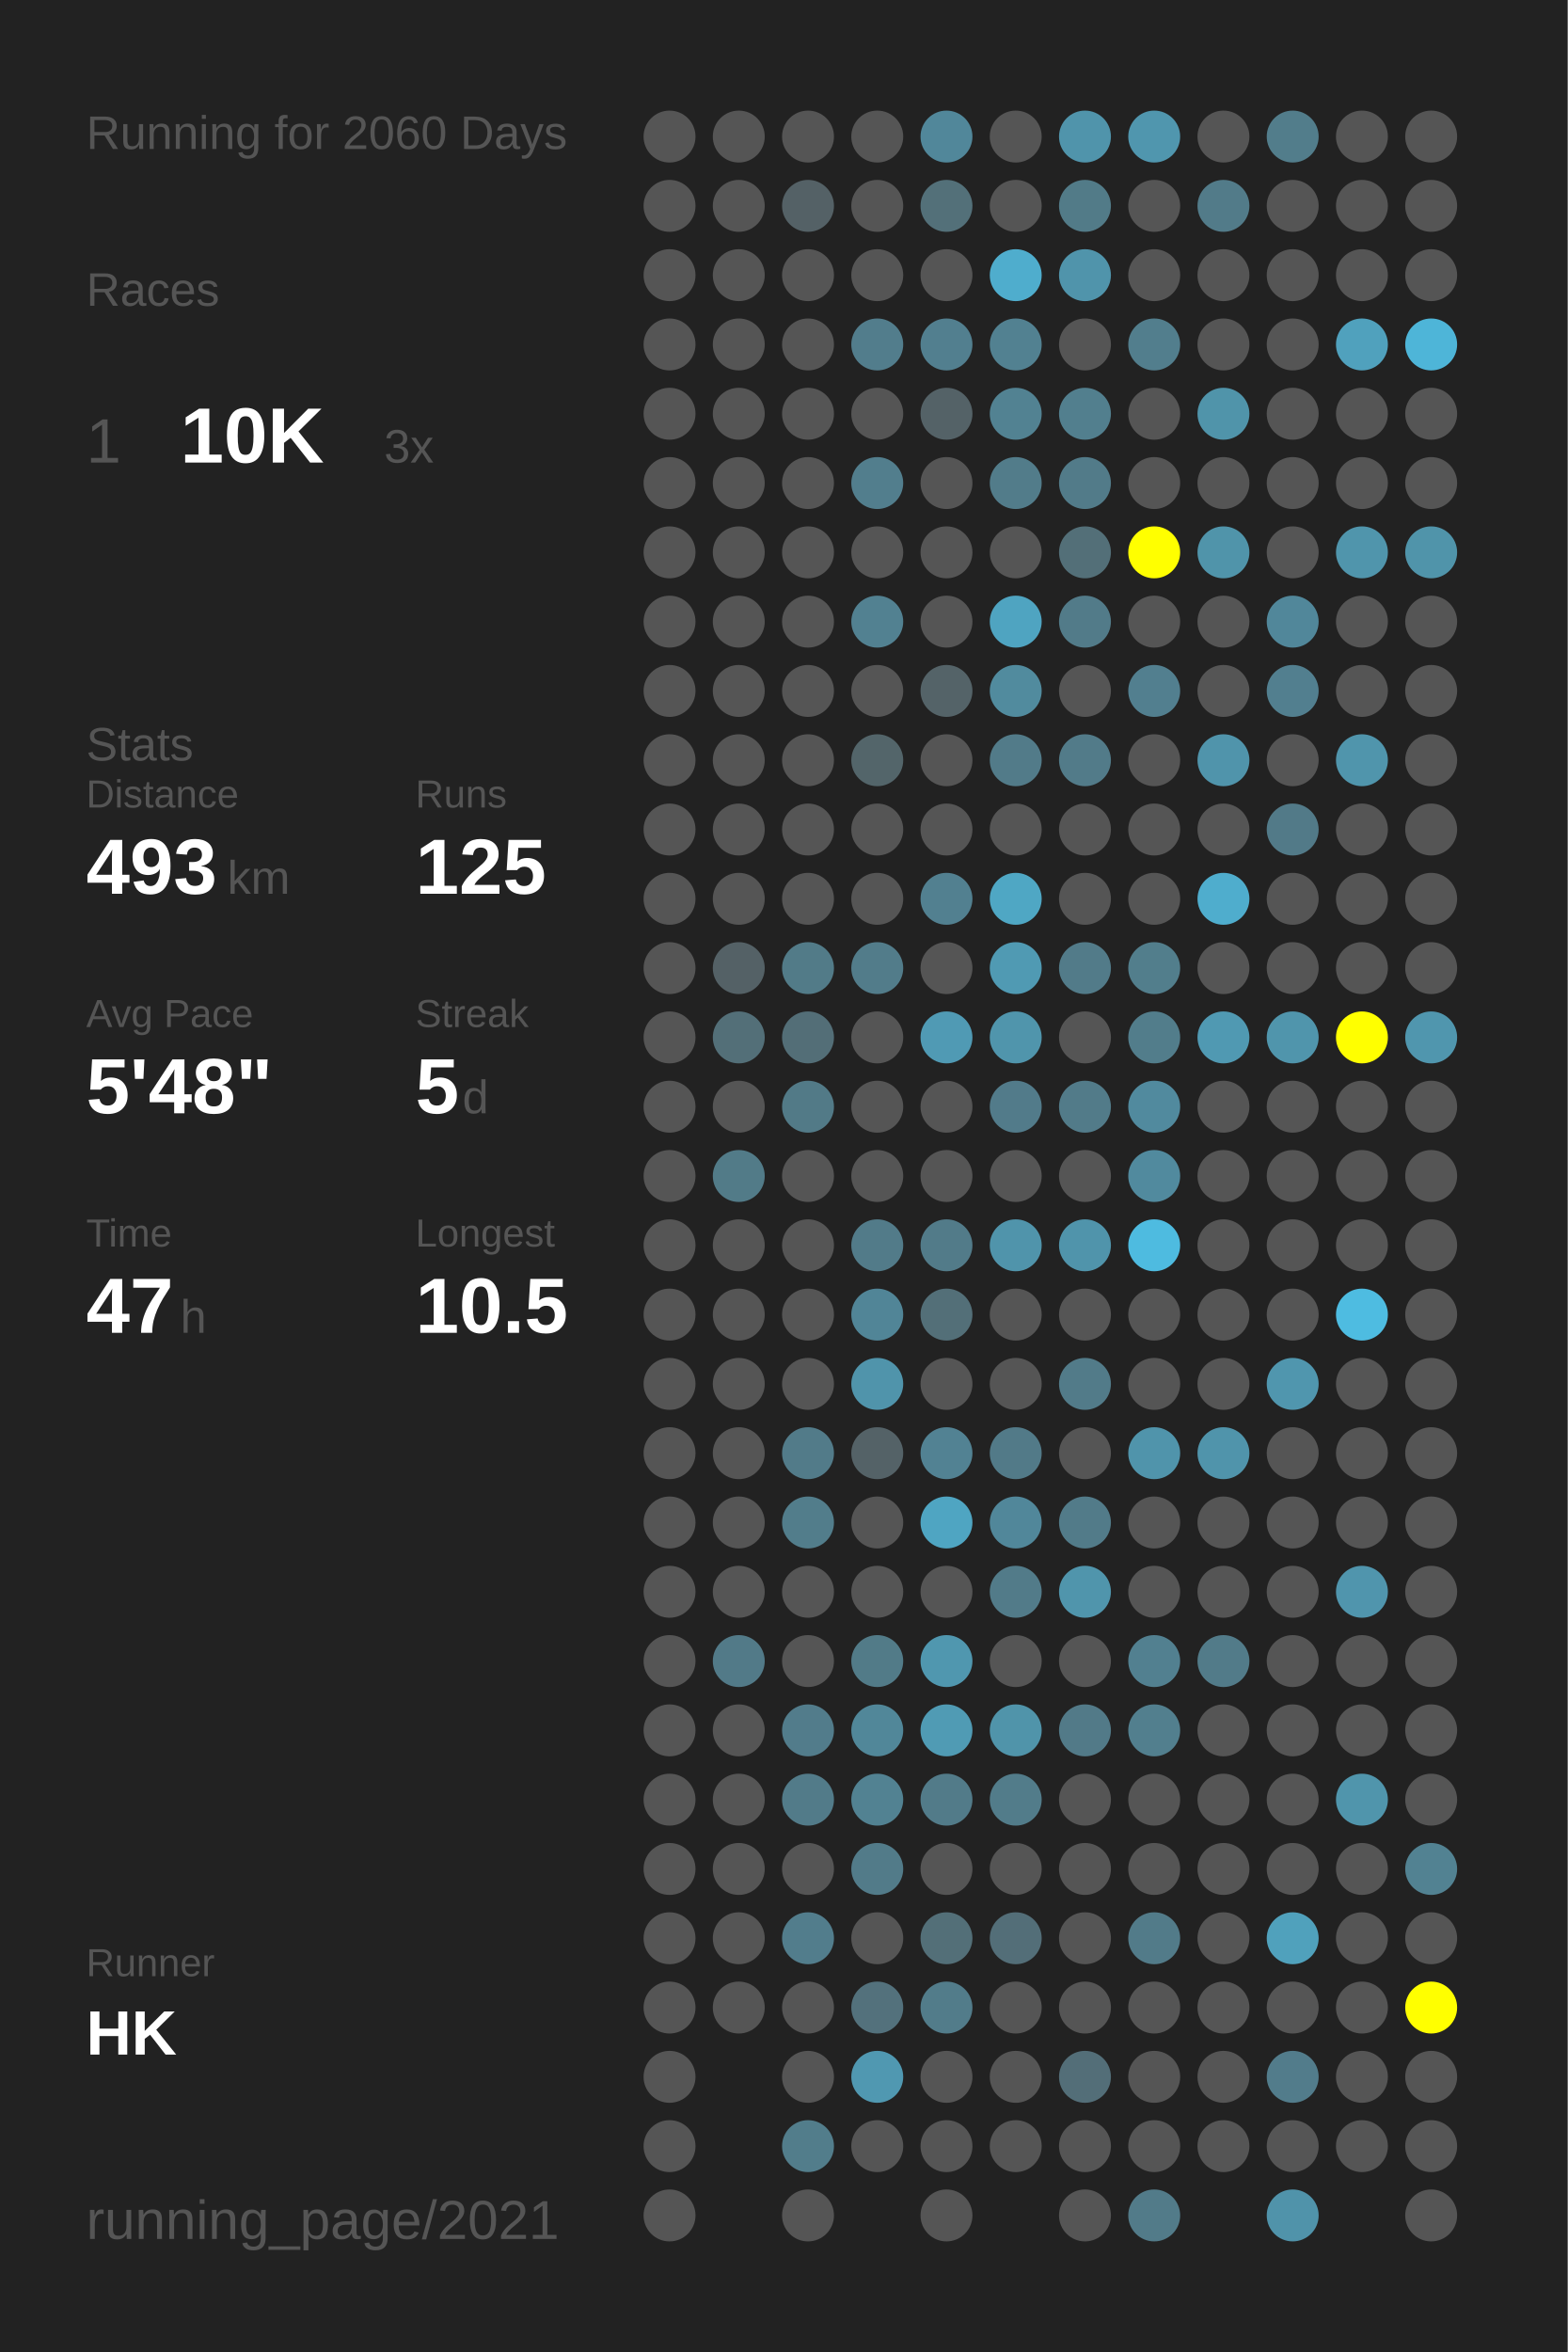
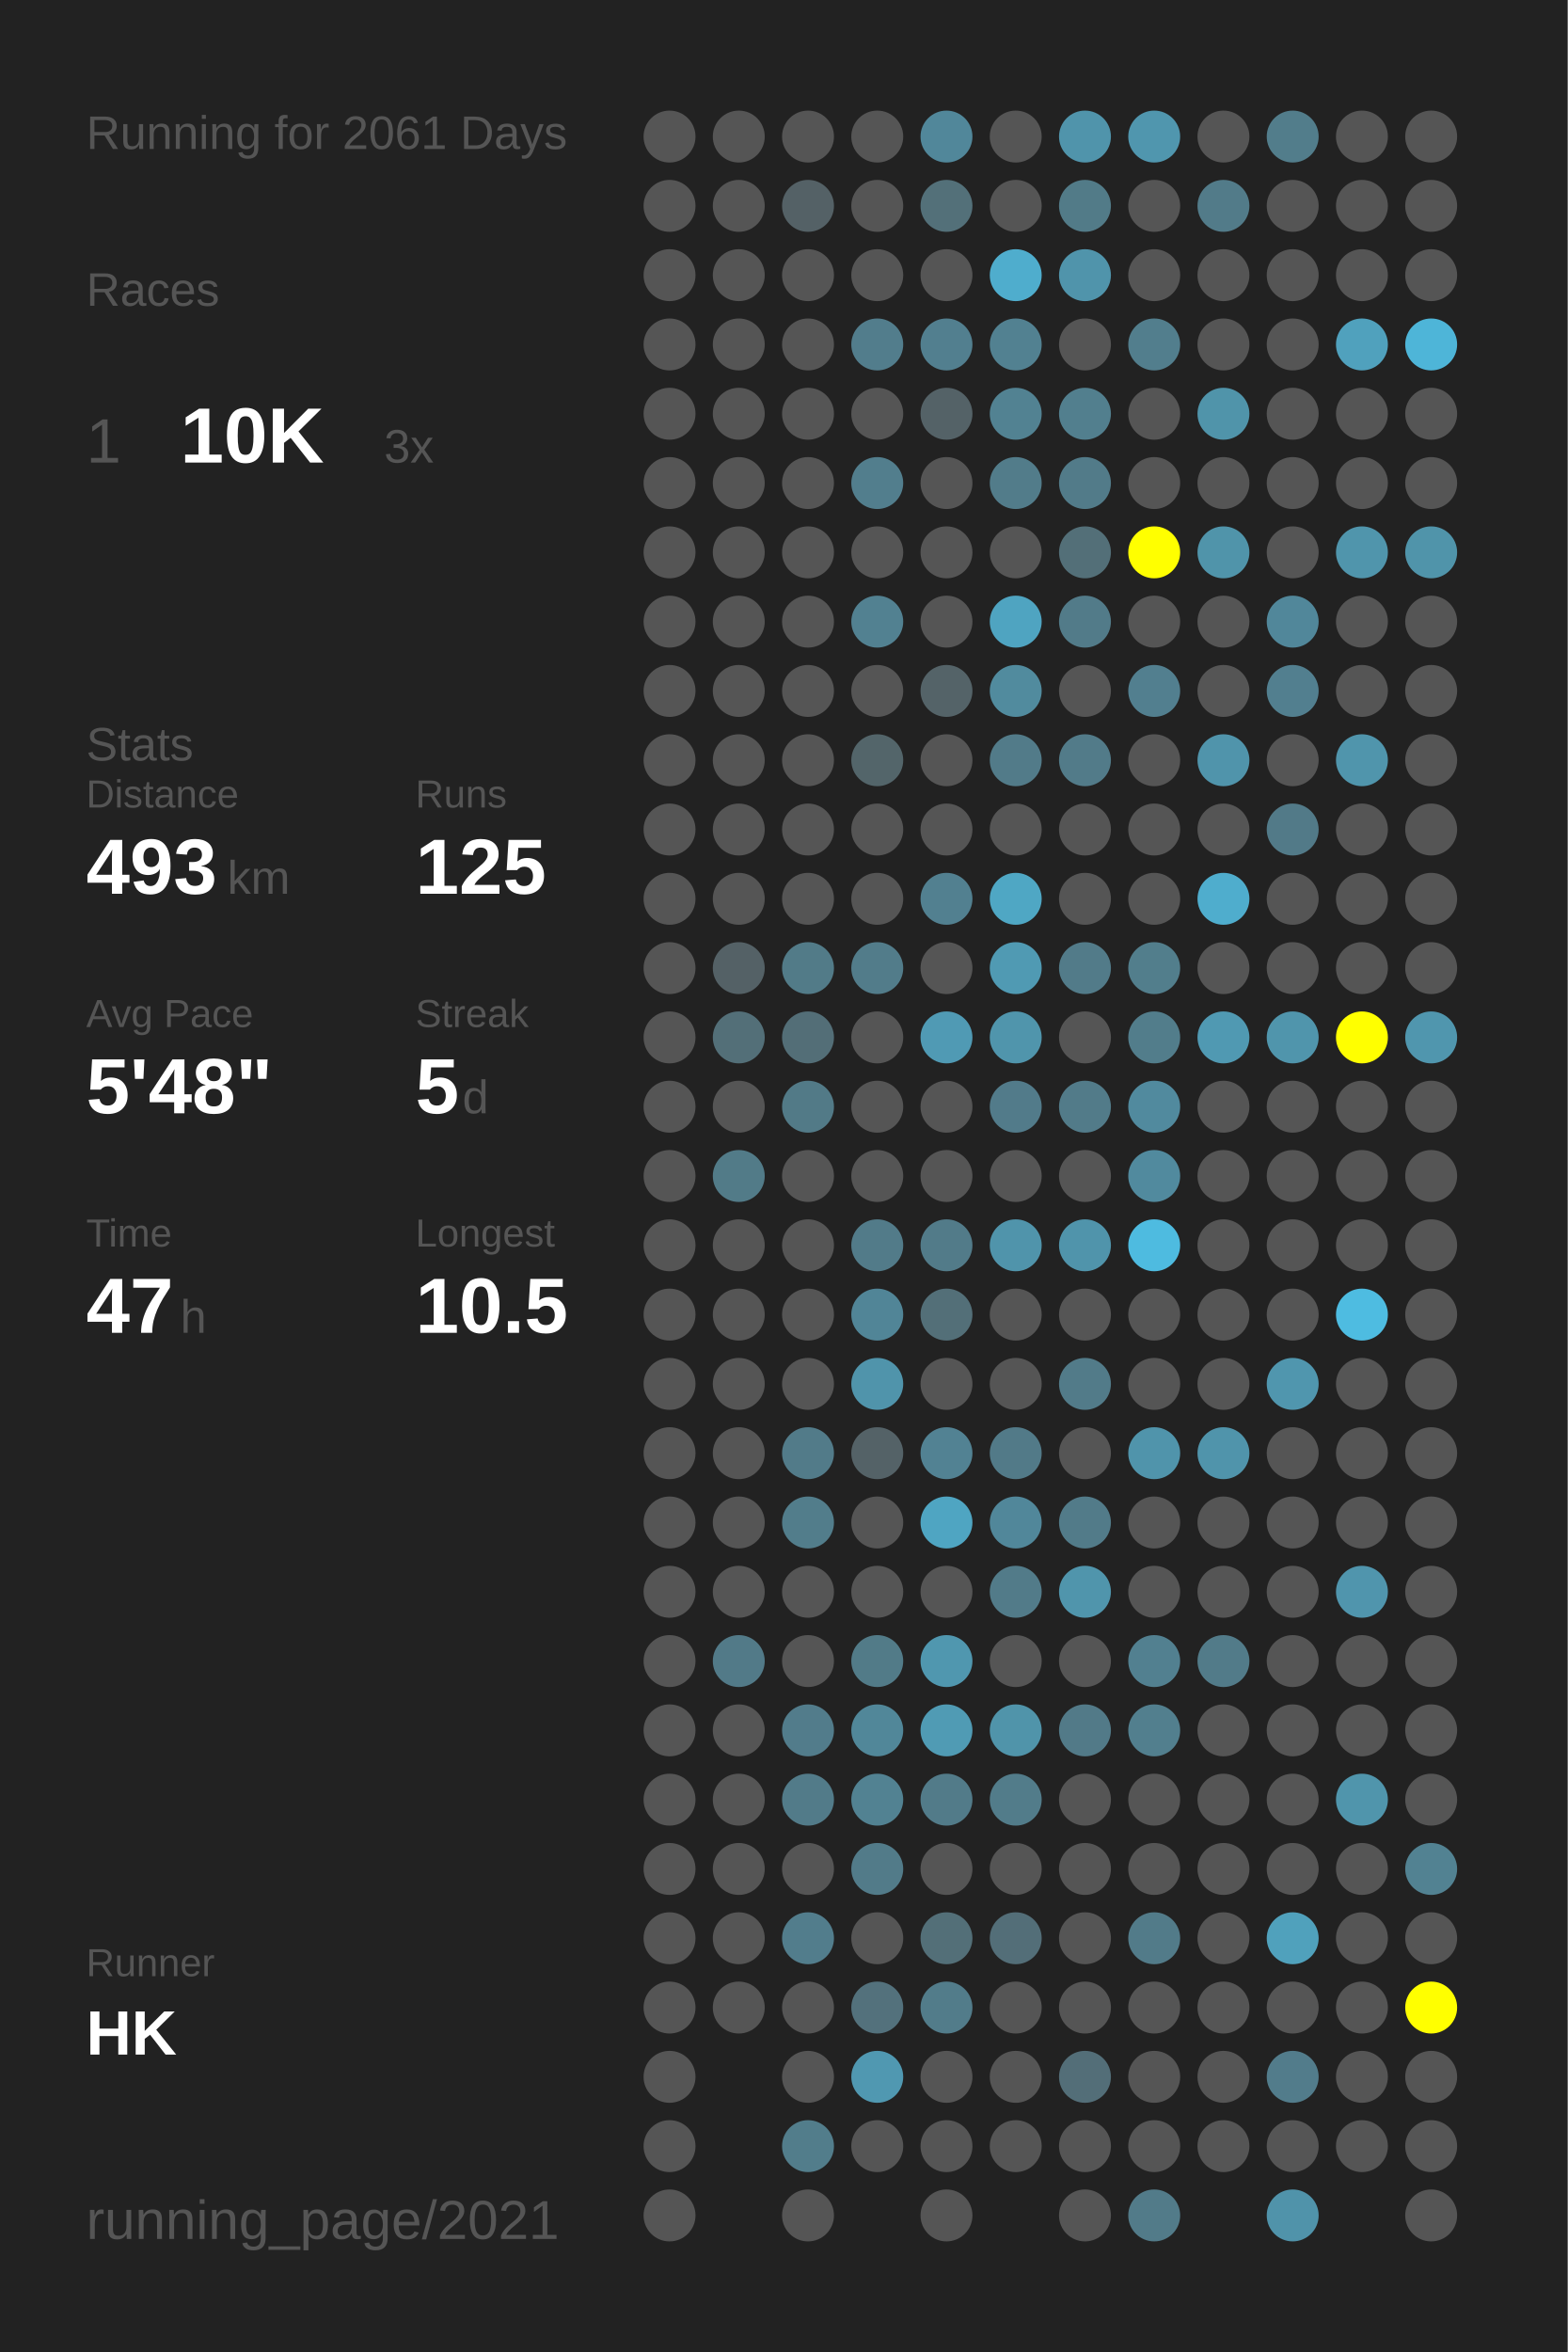
<svg xmlns="http://www.w3.org/2000/svg" baseProfile="full" height="300mm" version="1.1" viewBox="0,0,200,300" width="200mm">
  <defs />
  <rect fill="#222222" height="300" width="200" x="0" y="0" />
-   <text fill="#555555" style="font-size:6px; font-family:Arial;" x="11" y="19">Running for 2060 Days</text>
+   <text fill="#555555" style="font-size:6px; font-family:Arial;" x="11" y="19">Running for 2061 Days</text>
  <text fill="#555555" style="font-size:6px; font-family:Arial;" x="11" y="39">Races</text>
  <text fill="#555555" style="font-size:8px; font-family:Arial;" x="11" y="59">1</text>
  <text fill="#FFFFFF" style="font-size:10px; font-family:Arial; font-weight:bold;" x="23" y="59">10K</text>
  <text fill="#555555" style="font-size:6px; font-family:Arial;" x="49" y="59">3x</text>
  <text fill="#555555" style="font-size:6px; font-family:Arial;" x="11" y="97">Stats</text>
  <text fill="#555555" style="font-size:5px; font-family:Arial;" x="11" y="103">Distance</text>
  <text fill="#FFFFFF" style="font-size:10px; font-family:Arial; font-weight:bold;" x="11" y="114">493</text>
  <text fill="#555555" style="font-size:6px; font-family:Arial;" x="29" y="114">km</text>
  <text fill="#555555" style="font-size:5px; font-family:Arial;" x="53" y="103">Runs</text>
  <text fill="#FFFFFF" style="font-size:10px; font-family:Arial; font-weight:bold;" x="53" y="114">125</text>
  <text fill="#555555" style="font-size:5px; font-family:Arial;" x="11" y="131">Avg Pace</text>
  <text fill="#FFFFFF" style="font-size:10px; font-family:Arial; font-weight:bold;" x="11" y="142">5'48"</text>
  <text fill="#555555" style="font-size:5px; font-family:Arial;" x="53" y="131">Streak</text>
  <text fill="#FFFFFF" style="font-size:10px; font-family:Arial; font-weight:bold;" x="53" y="142">5</text>
  <text fill="#555555" style="font-size:6px; font-family:Arial;" x="59" y="142">d</text>
  <text fill="#555555" style="font-size:5px; font-family:Arial;" x="11" y="159">Time</text>
  <text fill="#FFFFFF" style="font-size:10px; font-family:Arial; font-weight:bold;" x="11" y="170">47</text>
  <text fill="#555555" style="font-size:6px; font-family:Arial;" x="23" y="170">h</text>
  <text fill="#555555" style="font-size:5px; font-family:Arial;" x="53" y="159">Longest</text>
  <text fill="#FFFFFF" style="font-size:10px; font-family:Arial; font-weight:bold;" x="53" y="170">10.5</text>
  <text fill="#555555" style="font-size:5px; font-family:Arial;" x="11" y="252.065">Runner</text>
  <text fill="#FFFFFF" style="font-size:8px; font-family:Arial; font-weight:bold;" x="11" y="262.065">HK</text>
  <text fill="#555555" style="font-size:7px; font-family:Arial;" x="11" y="285.581">running_page/2021</text>
  <circle cx="85.417" cy="17.419" fill="#555555" r="3.312" />
  <circle cx="85.417" cy="26.258" fill="#555555" r="3.312" />
  <circle cx="85.417" cy="35.097" fill="#555555" r="3.312" />
  <circle cx="85.417" cy="43.935" fill="#555555" r="3.312" />
  <circle cx="85.417" cy="52.774" fill="#555555" r="3.312" />
  <circle cx="85.417" cy="61.613" fill="#555555" r="3.312" />
  <circle cx="85.417" cy="70.452" fill="#555555" r="3.312" />
  <circle cx="85.417" cy="79.29" fill="#555555" r="3.312" />
  <circle cx="85.417" cy="88.129" fill="#555555" r="3.312" />
  <circle cx="85.417" cy="96.968" fill="#555555" r="3.312" />
  <circle cx="85.417" cy="105.806" fill="#555555" r="3.312" />
  <circle cx="85.417" cy="114.645" fill="#555555" r="3.312" />
  <circle cx="85.417" cy="123.484" fill="#555555" r="3.312" />
  <circle cx="85.417" cy="132.323" fill="#555555" r="3.312" />
  <circle cx="85.417" cy="141.161" fill="#555555" r="3.312" />
  <circle cx="85.417" cy="150" fill="#555555" r="3.312" />
  <circle cx="85.417" cy="158.839" fill="#555555" r="3.312" />
  <circle cx="85.417" cy="167.677" fill="#555555" r="3.312" />
  <circle cx="85.417" cy="176.516" fill="#555555" r="3.312" />
  <circle cx="85.417" cy="185.355" fill="#555555" r="3.312" />
  <circle cx="85.417" cy="194.194" fill="#555555" r="3.312" />
  <circle cx="85.417" cy="203.032" fill="#555555" r="3.312" />
  <circle cx="85.417" cy="211.871" fill="#555555" r="3.312" />
  <circle cx="85.417" cy="220.71" fill="#555555" r="3.312" />
  <circle cx="85.417" cy="229.548" fill="#555555" r="3.312" />
  <circle cx="85.417" cy="238.387" fill="#555555" r="3.312" />
  <circle cx="85.417" cy="247.226" fill="#555555" r="3.312" />
  <circle cx="85.417" cy="256.065" fill="#555555" r="3.312" />
  <circle cx="85.417" cy="264.903" fill="#555555" r="3.312" />
  <circle cx="85.417" cy="273.742" fill="#555555" r="3.312" />
  <circle cx="85.417" cy="282.581" fill="#555555" r="3.312" />
  <circle cx="94.25" cy="17.419" fill="#555555" r="3.312" />
  <circle cx="94.25" cy="26.258" fill="#555555" r="3.312" />
  <circle cx="94.25" cy="35.097" fill="#555555" r="3.312" />
  <circle cx="94.25" cy="43.935" fill="#555555" r="3.312" />
  <circle cx="94.25" cy="52.774" fill="#555555" r="3.312" />
  <circle cx="94.25" cy="61.613" fill="#555555" r="3.312" />
  <circle cx="94.25" cy="70.452" fill="#555555" r="3.312" />
  <circle cx="94.25" cy="79.29" fill="#555555" r="3.312" />
  <circle cx="94.25" cy="88.129" fill="#555555" r="3.312" />
  <circle cx="94.25" cy="96.968" fill="#555555" r="3.312" />
  <circle cx="94.25" cy="105.806" fill="#555555" r="3.312" />
  <circle cx="94.25" cy="114.645" fill="#555555" r="3.312" />
  <circle cx="94.25" cy="123.484" fill="#546166" r="3.312" />
  <circle cx="94.25" cy="132.323" fill="#536f78" r="3.312" />
  <circle cx="94.25" cy="141.161" fill="#555555" r="3.312" />
  <circle cx="94.25" cy="150" fill="#527b88" r="3.312" />
  <circle cx="94.25" cy="158.839" fill="#555555" r="3.312" />
  <circle cx="94.25" cy="167.677" fill="#555555" r="3.312" />
  <circle cx="94.25" cy="176.516" fill="#555555" r="3.312" />
  <circle cx="94.25" cy="185.355" fill="#555555" r="3.312" />
  <circle cx="94.25" cy="194.194" fill="#555555" r="3.312" />
  <circle cx="94.25" cy="203.032" fill="#555555" r="3.312" />
  <circle cx="94.25" cy="211.871" fill="#527a88" r="3.312" />
  <circle cx="94.25" cy="220.71" fill="#555555" r="3.312" />
  <circle cx="94.25" cy="229.548" fill="#555555" r="3.312" />
  <circle cx="94.25" cy="238.387" fill="#555555" r="3.312" />
  <circle cx="94.25" cy="247.226" fill="#555555" r="3.312" />
  <circle cx="94.25" cy="256.065" fill="#555555" r="3.312" />
  <circle cx="103.083" cy="17.419" fill="#555555" r="3.312" />
  <circle cx="103.083" cy="26.258" fill="#546166" r="3.312" />
  <circle cx="103.083" cy="35.097" fill="#555555" r="3.312" />
  <circle cx="103.083" cy="43.935" fill="#555555" r="3.312" />
  <circle cx="103.083" cy="52.774" fill="#555555" r="3.312" />
  <circle cx="103.083" cy="61.613" fill="#555555" r="3.312" />
  <circle cx="103.083" cy="70.452" fill="#555555" r="3.312" />
  <circle cx="103.083" cy="79.29" fill="#555555" r="3.312" />
  <circle cx="103.083" cy="88.129" fill="#555555" r="3.312" />
  <circle cx="103.083" cy="96.968" fill="#555555" r="3.312" />
  <circle cx="103.083" cy="105.806" fill="#555555" r="3.312" />
  <circle cx="103.083" cy="114.645" fill="#555555" r="3.312" />
  <circle cx="103.083" cy="123.484" fill="#527b88" r="3.312" />
  <circle cx="103.083" cy="132.323" fill="#536e77" r="3.312" />
  <circle cx="103.083" cy="141.161" fill="#527a87" r="3.312" />
  <circle cx="103.083" cy="150" fill="#555555" r="3.312" />
  <circle cx="103.083" cy="158.839" fill="#555555" r="3.312" />
  <circle cx="103.083" cy="167.677" fill="#555555" r="3.312" />
  <circle cx="103.083" cy="176.516" fill="#555555" r="3.312" />
  <circle cx="103.083" cy="185.355" fill="#527b89" r="3.312" />
  <circle cx="103.083" cy="194.194" fill="#527d8b" r="3.312" />
  <circle cx="103.083" cy="203.032" fill="#555555" r="3.312" />
  <circle cx="103.083" cy="211.871" fill="#555555" r="3.312" />
  <circle cx="103.083" cy="220.71" fill="#527c8b" r="3.312" />
  <circle cx="103.083" cy="229.548" fill="#527b89" r="3.312" />
  <circle cx="103.083" cy="238.387" fill="#555555" r="3.312" />
  <circle cx="103.083" cy="247.226" fill="#527d8c" r="3.312" />
  <circle cx="103.083" cy="256.065" fill="#555555" r="3.312" />
  <circle cx="103.083" cy="264.903" fill="#555555" r="3.312" />
  <circle cx="103.083" cy="273.742" fill="#527d8b" r="3.312" />
  <circle cx="103.083" cy="282.581" fill="#555555" r="3.312" />
  <circle cx="111.917" cy="17.419" fill="#555555" r="3.312" />
  <circle cx="111.917" cy="26.258" fill="#555555" r="3.312" />
  <circle cx="111.917" cy="35.097" fill="#555555" r="3.312" />
  <circle cx="111.917" cy="43.935" fill="#527d8c" r="3.312" />
  <circle cx="111.917" cy="52.774" fill="#555555" r="3.312" />
  <circle cx="111.917" cy="61.613" fill="#527e8d" r="3.312" />
  <circle cx="111.917" cy="70.452" fill="#555555" r="3.312" />
  <circle cx="111.917" cy="79.29" fill="#528191" r="3.312" />
  <circle cx="111.917" cy="88.129" fill="#555555" r="3.312" />
  <circle cx="111.917" cy="96.968" fill="#53656a" r="3.312" />
  <circle cx="111.917" cy="105.806" fill="#555555" r="3.312" />
  <circle cx="111.917" cy="114.645" fill="#555555" r="3.312" />
  <circle cx="111.917" cy="123.484" fill="#527c8a" r="3.312" />
  <circle cx="111.917" cy="132.323" fill="#555555" r="3.312" />
  <circle cx="111.917" cy="141.161" fill="#555555" r="3.312" />
  <circle cx="111.917" cy="150" fill="#555555" r="3.312" />
  <circle cx="111.917" cy="158.839" fill="#527b89" r="3.312" />
  <circle cx="111.917" cy="167.677" fill="#518597" r="3.312" />
  <circle cx="111.917" cy="176.516" fill="#5094ab" r="3.312" />
  <circle cx="111.917" cy="185.355" fill="#546267" r="3.312" />
  <circle cx="111.917" cy="194.194" fill="#555555" r="3.312" />
  <circle cx="111.917" cy="203.032" fill="#555555" r="3.312" />
  <circle cx="111.917" cy="211.871" fill="#527b88" r="3.312" />
  <circle cx="111.917" cy="220.71" fill="#518799" r="3.312" />
  <circle cx="111.917" cy="229.548" fill="#528292" r="3.312" />
  <circle cx="111.917" cy="238.387" fill="#527b89" r="3.312" />
  <circle cx="111.917" cy="247.226" fill="#555555" r="3.312" />
  <circle cx="111.917" cy="256.065" fill="#53717c" r="3.312" />
  <circle cx="111.917" cy="264.903" fill="#5098b1" r="3.312" />
  <circle cx="111.917" cy="273.742" fill="#555555" r="3.312" />
  <circle cx="120.75" cy="17.419" fill="#51879a" r="3.312" />
  <circle cx="120.75" cy="26.258" fill="#537079" r="3.312" />
  <circle cx="120.75" cy="35.097" fill="#555555" r="3.312" />
  <circle cx="120.75" cy="43.935" fill="#527f8f" r="3.312" />
  <circle cx="120.75" cy="52.774" fill="#546267" r="3.312" />
  <circle cx="120.75" cy="61.613" fill="#555555" r="3.312" />
  <circle cx="120.75" cy="70.452" fill="#555555" r="3.312" />
  <circle cx="120.75" cy="79.29" fill="#555555" r="3.312" />
  <circle cx="120.75" cy="88.129" fill="#546368" r="3.312" />
  <circle cx="120.75" cy="96.968" fill="#555555" r="3.312" />
  <circle cx="120.75" cy="105.806" fill="#555555" r="3.312" />
  <circle cx="120.75" cy="114.645" fill="#528090" r="3.312" />
  <circle cx="120.75" cy="123.484" fill="#555555" r="3.312" />
  <circle cx="120.75" cy="132.323" fill="#509ab4" r="3.312" />
  <circle cx="120.75" cy="141.161" fill="#555555" r="3.312" />
  <circle cx="120.75" cy="150" fill="#555555" r="3.312" />
  <circle cx="120.75" cy="158.839" fill="#527b89" r="3.312" />
  <circle cx="120.75" cy="167.677" fill="#536f78" r="3.312" />
  <circle cx="120.75" cy="176.516" fill="#555555" r="3.312" />
  <circle cx="120.75" cy="185.355" fill="#528293" r="3.312" />
  <circle cx="120.75" cy="194.194" fill="#4fa5c2" r="3.312" />
  <circle cx="120.75" cy="203.032" fill="#555555" r="3.312" />
  <circle cx="120.75" cy="211.871" fill="#5097af" r="3.312" />
  <circle cx="120.75" cy="220.71" fill="#509bb4" r="3.312" />
  <circle cx="120.75" cy="229.548" fill="#527b89" r="3.312" />
  <circle cx="120.75" cy="238.387" fill="#555555" r="3.312" />
  <circle cx="120.75" cy="247.226" fill="#536f78" r="3.312" />
  <circle cx="120.75" cy="256.065" fill="#527c8a" r="3.312" />
  <circle cx="120.75" cy="264.903" fill="#555555" r="3.312" />
  <circle cx="120.75" cy="273.742" fill="#555555" r="3.312" />
  <circle cx="120.75" cy="282.581" fill="#555555" r="3.312" />
  <circle cx="129.583" cy="17.419" fill="#555555" r="3.312" />
  <circle cx="129.583" cy="26.258" fill="#555555" r="3.312" />
  <circle cx="129.583" cy="35.097" fill="#4fadcd" r="3.312" />
  <circle cx="129.583" cy="43.935" fill="#528191" r="3.312" />
  <circle cx="129.583" cy="52.774" fill="#528292" r="3.312" />
  <circle cx="129.583" cy="61.613" fill="#527c8a" r="3.312" />
  <circle cx="129.583" cy="70.452" fill="#555555" r="3.312" />
  <circle cx="129.583" cy="79.29" fill="#4fa4c1" r="3.312" />
  <circle cx="129.583" cy="88.129" fill="#518b9e" r="3.312" />
  <circle cx="129.583" cy="96.968" fill="#527b89" r="3.312" />
  <circle cx="129.583" cy="105.806" fill="#555555" r="3.312" />
  <circle cx="129.583" cy="114.645" fill="#4fa7c4" r="3.312" />
  <circle cx="129.583" cy="123.484" fill="#509ab3" r="3.312" />
  <circle cx="129.583" cy="132.323" fill="#5095ac" r="3.312" />
  <circle cx="129.583" cy="141.161" fill="#527b8a" r="3.312" />
  <circle cx="129.583" cy="150" fill="#555555" r="3.312" />
  <circle cx="129.583" cy="158.839" fill="#5094ab" r="3.312" />
  <circle cx="129.583" cy="167.677" fill="#555555" r="3.312" />
  <circle cx="129.583" cy="176.516" fill="#555555" r="3.312" />
  <circle cx="129.583" cy="185.355" fill="#527a88" r="3.312" />
  <circle cx="129.583" cy="194.194" fill="#51879a" r="3.312" />
  <circle cx="129.583" cy="203.032" fill="#527b89" r="3.312" />
  <circle cx="129.583" cy="211.871" fill="#555555" r="3.312" />
  <circle cx="129.583" cy="220.71" fill="#5094aa" r="3.312" />
  <circle cx="129.583" cy="229.548" fill="#527c8a" r="3.312" />
  <circle cx="129.583" cy="238.387" fill="#555555" r="3.312" />
  <circle cx="129.583" cy="247.226" fill="#536e78" r="3.312" />
  <circle cx="129.583" cy="256.065" fill="#555555" r="3.312" />
  <circle cx="129.583" cy="264.903" fill="#555555" r="3.312" />
  <circle cx="129.583" cy="273.742" fill="#555555" r="3.312" />
  <circle cx="138.417" cy="17.419" fill="#5094ab" r="3.312" />
  <circle cx="138.417" cy="26.258" fill="#527b88" r="3.312" />
  <circle cx="138.417" cy="35.097" fill="#5094ab" r="3.312" />
  <circle cx="138.417" cy="43.935" fill="#555555" r="3.312" />
  <circle cx="138.417" cy="52.774" fill="#527f8e" r="3.312" />
  <circle cx="138.417" cy="61.613" fill="#527b89" r="3.312" />
  <circle cx="138.417" cy="70.452" fill="#536f78" r="3.312" />
  <circle cx="138.417" cy="79.29" fill="#527b89" r="3.312" />
  <circle cx="138.417" cy="88.129" fill="#555555" r="3.312" />
  <circle cx="138.417" cy="96.968" fill="#527b89" r="3.312" />
  <circle cx="138.417" cy="105.806" fill="#555555" r="3.312" />
  <circle cx="138.417" cy="114.645" fill="#555555" r="3.312" />
  <circle cx="138.417" cy="123.484" fill="#527b89" r="3.312" />
  <circle cx="138.417" cy="132.323" fill="#555555" r="3.312" />
  <circle cx="138.417" cy="141.161" fill="#527b89" r="3.312" />
  <circle cx="138.417" cy="150" fill="#555555" r="3.312" />
  <circle cx="138.417" cy="158.839" fill="#5094ab" r="3.312" />
  <circle cx="138.417" cy="167.677" fill="#555555" r="3.312" />
  <circle cx="138.417" cy="176.516" fill="#527b89" r="3.312" />
  <circle cx="138.417" cy="185.355" fill="#555555" r="3.312" />
  <circle cx="138.417" cy="194.194" fill="#527b89" r="3.312" />
  <circle cx="138.417" cy="203.032" fill="#5095ac" r="3.312" />
  <circle cx="138.417" cy="211.871" fill="#555555" r="3.312" />
  <circle cx="138.417" cy="220.71" fill="#527a88" r="3.312" />
  <circle cx="138.417" cy="229.548" fill="#555555" r="3.312" />
  <circle cx="138.417" cy="238.387" fill="#555555" r="3.312" />
  <circle cx="138.417" cy="247.226" fill="#555555" r="3.312" />
  <circle cx="138.417" cy="256.065" fill="#555555" r="3.312" />
  <circle cx="138.417" cy="264.903" fill="#536e78" r="3.312" />
  <circle cx="138.417" cy="273.742" fill="#555555" r="3.312" />
  <circle cx="138.417" cy="282.581" fill="#555555" r="3.312" />
  <circle cx="147.25" cy="17.419" fill="#5096ae" r="3.312" />
  <circle cx="147.25" cy="26.258" fill="#555555" r="3.312" />
  <circle cx="147.25" cy="35.097" fill="#555555" r="3.312" />
  <circle cx="147.25" cy="43.935" fill="#527e8d" r="3.312" />
  <circle cx="147.25" cy="52.774" fill="#555555" r="3.312" />
  <circle cx="147.25" cy="61.613" fill="#555555" r="3.312" />
  <circle cx="147.25" cy="70.452" fill="#FFFF00" r="3.312" />
  <circle cx="147.25" cy="79.29" fill="#555555" r="3.312" />
  <circle cx="147.25" cy="88.129" fill="#527f8f" r="3.312" />
  <circle cx="147.25" cy="96.968" fill="#555555" r="3.312" />
  <circle cx="147.25" cy="105.806" fill="#555555" r="3.312" />
  <circle cx="147.25" cy="114.645" fill="#555555" r="3.312" />
  <circle cx="147.25" cy="123.484" fill="#527e8c" r="3.312" />
  <circle cx="147.25" cy="132.323" fill="#527d8b" r="3.312" />
  <circle cx="147.25" cy="141.161" fill="#518a9e" r="3.312" />
  <circle cx="147.25" cy="150" fill="#518a9e" r="3.312" />
  <circle cx="147.25" cy="158.839" fill="#4ebbe0" r="3.312" />
  <circle cx="147.25" cy="167.677" fill="#555555" r="3.312" />
  <circle cx="147.25" cy="176.516" fill="#555555" r="3.312" />
  <circle cx="147.25" cy="185.355" fill="#5094ab" r="3.312" />
  <circle cx="147.25" cy="194.194" fill="#555555" r="3.312" />
  <circle cx="147.25" cy="203.032" fill="#555555" r="3.312" />
  <circle cx="147.25" cy="211.871" fill="#528090" r="3.312" />
  <circle cx="147.25" cy="220.71" fill="#527f8e" r="3.312" />
  <circle cx="147.25" cy="229.548" fill="#555555" r="3.312" />
  <circle cx="147.25" cy="238.387" fill="#555555" r="3.312" />
  <circle cx="147.25" cy="247.226" fill="#527b89" r="3.312" />
  <circle cx="147.25" cy="256.065" fill="#555555" r="3.312" />
  <circle cx="147.25" cy="264.903" fill="#555555" r="3.312" />
  <circle cx="147.25" cy="273.742" fill="#555555" r="3.312" />
  <circle cx="147.25" cy="282.581" fill="#527b89" r="3.312" />
  <circle cx="156.083" cy="17.419" fill="#555555" r="3.312" />
  <circle cx="156.083" cy="26.258" fill="#527b89" r="3.312" />
  <circle cx="156.083" cy="35.097" fill="#555555" r="3.312" />
  <circle cx="156.083" cy="43.935" fill="#555555" r="3.312" />
  <circle cx="156.083" cy="52.774" fill="#5094aa" r="3.312" />
  <circle cx="156.083" cy="61.613" fill="#555555" r="3.312" />
  <circle cx="156.083" cy="70.452" fill="#5094aa" r="3.312" />
  <circle cx="156.083" cy="79.29" fill="#555555" r="3.312" />
  <circle cx="156.083" cy="88.129" fill="#555555" r="3.312" />
  <circle cx="156.083" cy="96.968" fill="#5094ab" r="3.312" />
  <circle cx="156.083" cy="105.806" fill="#555555" r="3.312" />
  <circle cx="156.083" cy="114.645" fill="#4fadcd" r="3.312" />
  <circle cx="156.083" cy="123.484" fill="#555555" r="3.312" />
  <circle cx="156.083" cy="132.323" fill="#5099b2" r="3.312" />
  <circle cx="156.083" cy="141.161" fill="#555555" r="3.312" />
  <circle cx="156.083" cy="150" fill="#555555" r="3.312" />
  <circle cx="156.083" cy="158.839" fill="#555555" r="3.312" />
  <circle cx="156.083" cy="167.677" fill="#555555" r="3.312" />
  <circle cx="156.083" cy="176.516" fill="#555555" r="3.312" />
  <circle cx="156.083" cy="185.355" fill="#5094ab" r="3.312" />
  <circle cx="156.083" cy="194.194" fill="#555555" r="3.312" />
  <circle cx="156.083" cy="203.032" fill="#555555" r="3.312" />
  <circle cx="156.083" cy="211.871" fill="#527b89" r="3.312" />
  <circle cx="156.083" cy="220.71" fill="#555555" r="3.312" />
  <circle cx="156.083" cy="229.548" fill="#555555" r="3.312" />
  <circle cx="156.083" cy="238.387" fill="#555555" r="3.312" />
  <circle cx="156.083" cy="247.226" fill="#555555" r="3.312" />
  <circle cx="156.083" cy="256.065" fill="#555555" r="3.312" />
  <circle cx="156.083" cy="264.903" fill="#555555" r="3.312" />
  <circle cx="156.083" cy="273.742" fill="#555555" r="3.312" />
  <circle cx="164.917" cy="17.419" fill="#527d8b" r="3.312" />
  <circle cx="164.917" cy="26.258" fill="#555555" r="3.312" />
  <circle cx="164.917" cy="35.097" fill="#555555" r="3.312" />
  <circle cx="164.917" cy="43.935" fill="#555555" r="3.312" />
  <circle cx="164.917" cy="52.774" fill="#555555" r="3.312" />
  <circle cx="164.917" cy="61.613" fill="#555555" r="3.312" />
  <circle cx="164.917" cy="70.452" fill="#555555" r="3.312" />
  <circle cx="164.917" cy="79.29" fill="#51879a" r="3.312" />
  <circle cx="164.917" cy="88.129" fill="#527f8f" r="3.312" />
  <circle cx="164.917" cy="96.968" fill="#555555" r="3.312" />
  <circle cx="164.917" cy="105.806" fill="#527a88" r="3.312" />
  <circle cx="164.917" cy="114.645" fill="#555555" r="3.312" />
  <circle cx="164.917" cy="123.484" fill="#555555" r="3.312" />
  <circle cx="164.917" cy="132.323" fill="#5095ac" r="3.312" />
  <circle cx="164.917" cy="141.161" fill="#555555" r="3.312" />
  <circle cx="164.917" cy="150" fill="#555555" r="3.312" />
  <circle cx="164.917" cy="158.839" fill="#555555" r="3.312" />
  <circle cx="164.917" cy="167.677" fill="#555555" r="3.312" />
  <circle cx="164.917" cy="176.516" fill="#5096ae" r="3.312" />
  <circle cx="164.917" cy="185.355" fill="#555555" r="3.312" />
  <circle cx="164.917" cy="194.194" fill="#555555" r="3.312" />
  <circle cx="164.917" cy="203.032" fill="#555555" r="3.312" />
  <circle cx="164.917" cy="211.871" fill="#555555" r="3.312" />
  <circle cx="164.917" cy="220.71" fill="#555555" r="3.312" />
  <circle cx="164.917" cy="229.548" fill="#555555" r="3.312" />
  <circle cx="164.917" cy="238.387" fill="#555555" r="3.312" />
  <circle cx="164.917" cy="247.226" fill="#50a1bc" r="3.312" />
  <circle cx="164.917" cy="256.065" fill="#555555" r="3.312" />
  <circle cx="164.917" cy="264.903" fill="#527c8b" r="3.312" />
  <circle cx="164.917" cy="273.742" fill="#555555" r="3.312" />
  <circle cx="164.917" cy="282.581" fill="#5093aa" r="3.312" />
  <circle cx="173.75" cy="17.419" fill="#555555" r="3.312" />
  <circle cx="173.75" cy="26.258" fill="#555555" r="3.312" />
  <circle cx="173.75" cy="35.097" fill="#555555" r="3.312" />
  <circle cx="173.75" cy="43.935" fill="#50a1bd" r="3.312" />
  <circle cx="173.75" cy="52.774" fill="#555555" r="3.312" />
  <circle cx="173.75" cy="61.613" fill="#555555" r="3.312" />
  <circle cx="173.75" cy="70.452" fill="#5095ac" r="3.312" />
  <circle cx="173.75" cy="79.29" fill="#555555" r="3.312" />
  <circle cx="173.75" cy="88.129" fill="#555555" r="3.312" />
  <circle cx="173.75" cy="96.968" fill="#5095ac" r="3.312" />
  <circle cx="173.75" cy="105.806" fill="#555555" r="3.312" />
  <circle cx="173.75" cy="114.645" fill="#555555" r="3.312" />
  <circle cx="173.75" cy="123.484" fill="#555555" r="3.312" />
  <circle cx="173.75" cy="132.323" fill="#FFFF00" r="3.312" />
  <circle cx="173.75" cy="141.161" fill="#555555" r="3.312" />
  <circle cx="173.75" cy="150" fill="#555555" r="3.312" />
  <circle cx="173.75" cy="158.839" fill="#555555" r="3.312" />
  <circle cx="173.75" cy="167.677" fill="#4ebce1" r="3.312" />
  <circle cx="173.75" cy="176.516" fill="#555555" r="3.312" />
  <circle cx="173.75" cy="185.355" fill="#555555" r="3.312" />
  <circle cx="173.75" cy="194.194" fill="#555555" r="3.312" />
  <circle cx="173.75" cy="203.032" fill="#5095ad" r="3.312" />
  <circle cx="173.75" cy="211.871" fill="#555555" r="3.312" />
  <circle cx="173.75" cy="220.71" fill="#555555" r="3.312" />
  <circle cx="173.75" cy="229.548" fill="#5095ac" r="3.312" />
  <circle cx="173.75" cy="238.387" fill="#555555" r="3.312" />
  <circle cx="173.75" cy="247.226" fill="#555555" r="3.312" />
  <circle cx="173.75" cy="256.065" fill="#555555" r="3.312" />
  <circle cx="173.75" cy="264.903" fill="#555555" r="3.312" />
  <circle cx="173.75" cy="273.742" fill="#555555" r="3.312" />
  <circle cx="182.583" cy="17.419" fill="#555555" r="3.312" />
  <circle cx="182.583" cy="26.258" fill="#555555" r="3.312" />
  <circle cx="182.583" cy="35.097" fill="#555555" r="3.312" />
  <circle cx="182.583" cy="43.935" fill="#4eb5d8" r="3.312" />
  <circle cx="182.583" cy="52.774" fill="#555555" r="3.312" />
  <circle cx="182.583" cy="61.613" fill="#555555" r="3.312" />
  <circle cx="182.583" cy="70.452" fill="#5094aa" r="3.312" />
  <circle cx="182.583" cy="79.29" fill="#555555" r="3.312" />
  <circle cx="182.583" cy="88.129" fill="#555555" r="3.312" />
  <circle cx="182.583" cy="96.968" fill="#555555" r="3.312" />
  <circle cx="182.583" cy="105.806" fill="#555555" r="3.312" />
  <circle cx="182.583" cy="114.645" fill="#555555" r="3.312" />
  <circle cx="182.583" cy="123.484" fill="#555555" r="3.312" />
  <circle cx="182.583" cy="132.323" fill="#5096ae" r="3.312" />
  <circle cx="182.583" cy="141.161" fill="#555555" r="3.312" />
  <circle cx="182.583" cy="150" fill="#555555" r="3.312" />
  <circle cx="182.583" cy="158.839" fill="#555555" r="3.312" />
  <circle cx="182.583" cy="167.677" fill="#555555" r="3.312" />
  <circle cx="182.583" cy="176.516" fill="#555555" r="3.312" />
  <circle cx="182.583" cy="185.355" fill="#555555" r="3.312" />
  <circle cx="182.583" cy="194.194" fill="#555555" r="3.312" />
  <circle cx="182.583" cy="203.032" fill="#555555" r="3.312" />
  <circle cx="182.583" cy="211.871" fill="#555555" r="3.312" />
  <circle cx="182.583" cy="220.71" fill="#555555" r="3.312" />
  <circle cx="182.583" cy="229.548" fill="#555555" r="3.312" />
  <circle cx="182.583" cy="238.387" fill="#528292" r="3.312" />
  <circle cx="182.583" cy="247.226" fill="#555555" r="3.312" />
  <circle cx="182.583" cy="256.065" fill="#FFFF00" r="3.312" />
  <circle cx="182.583" cy="264.903" fill="#555555" r="3.312" />
  <circle cx="182.583" cy="273.742" fill="#555555" r="3.312" />
  <circle cx="182.583" cy="282.581" fill="#555555" r="3.312" />
</svg>
